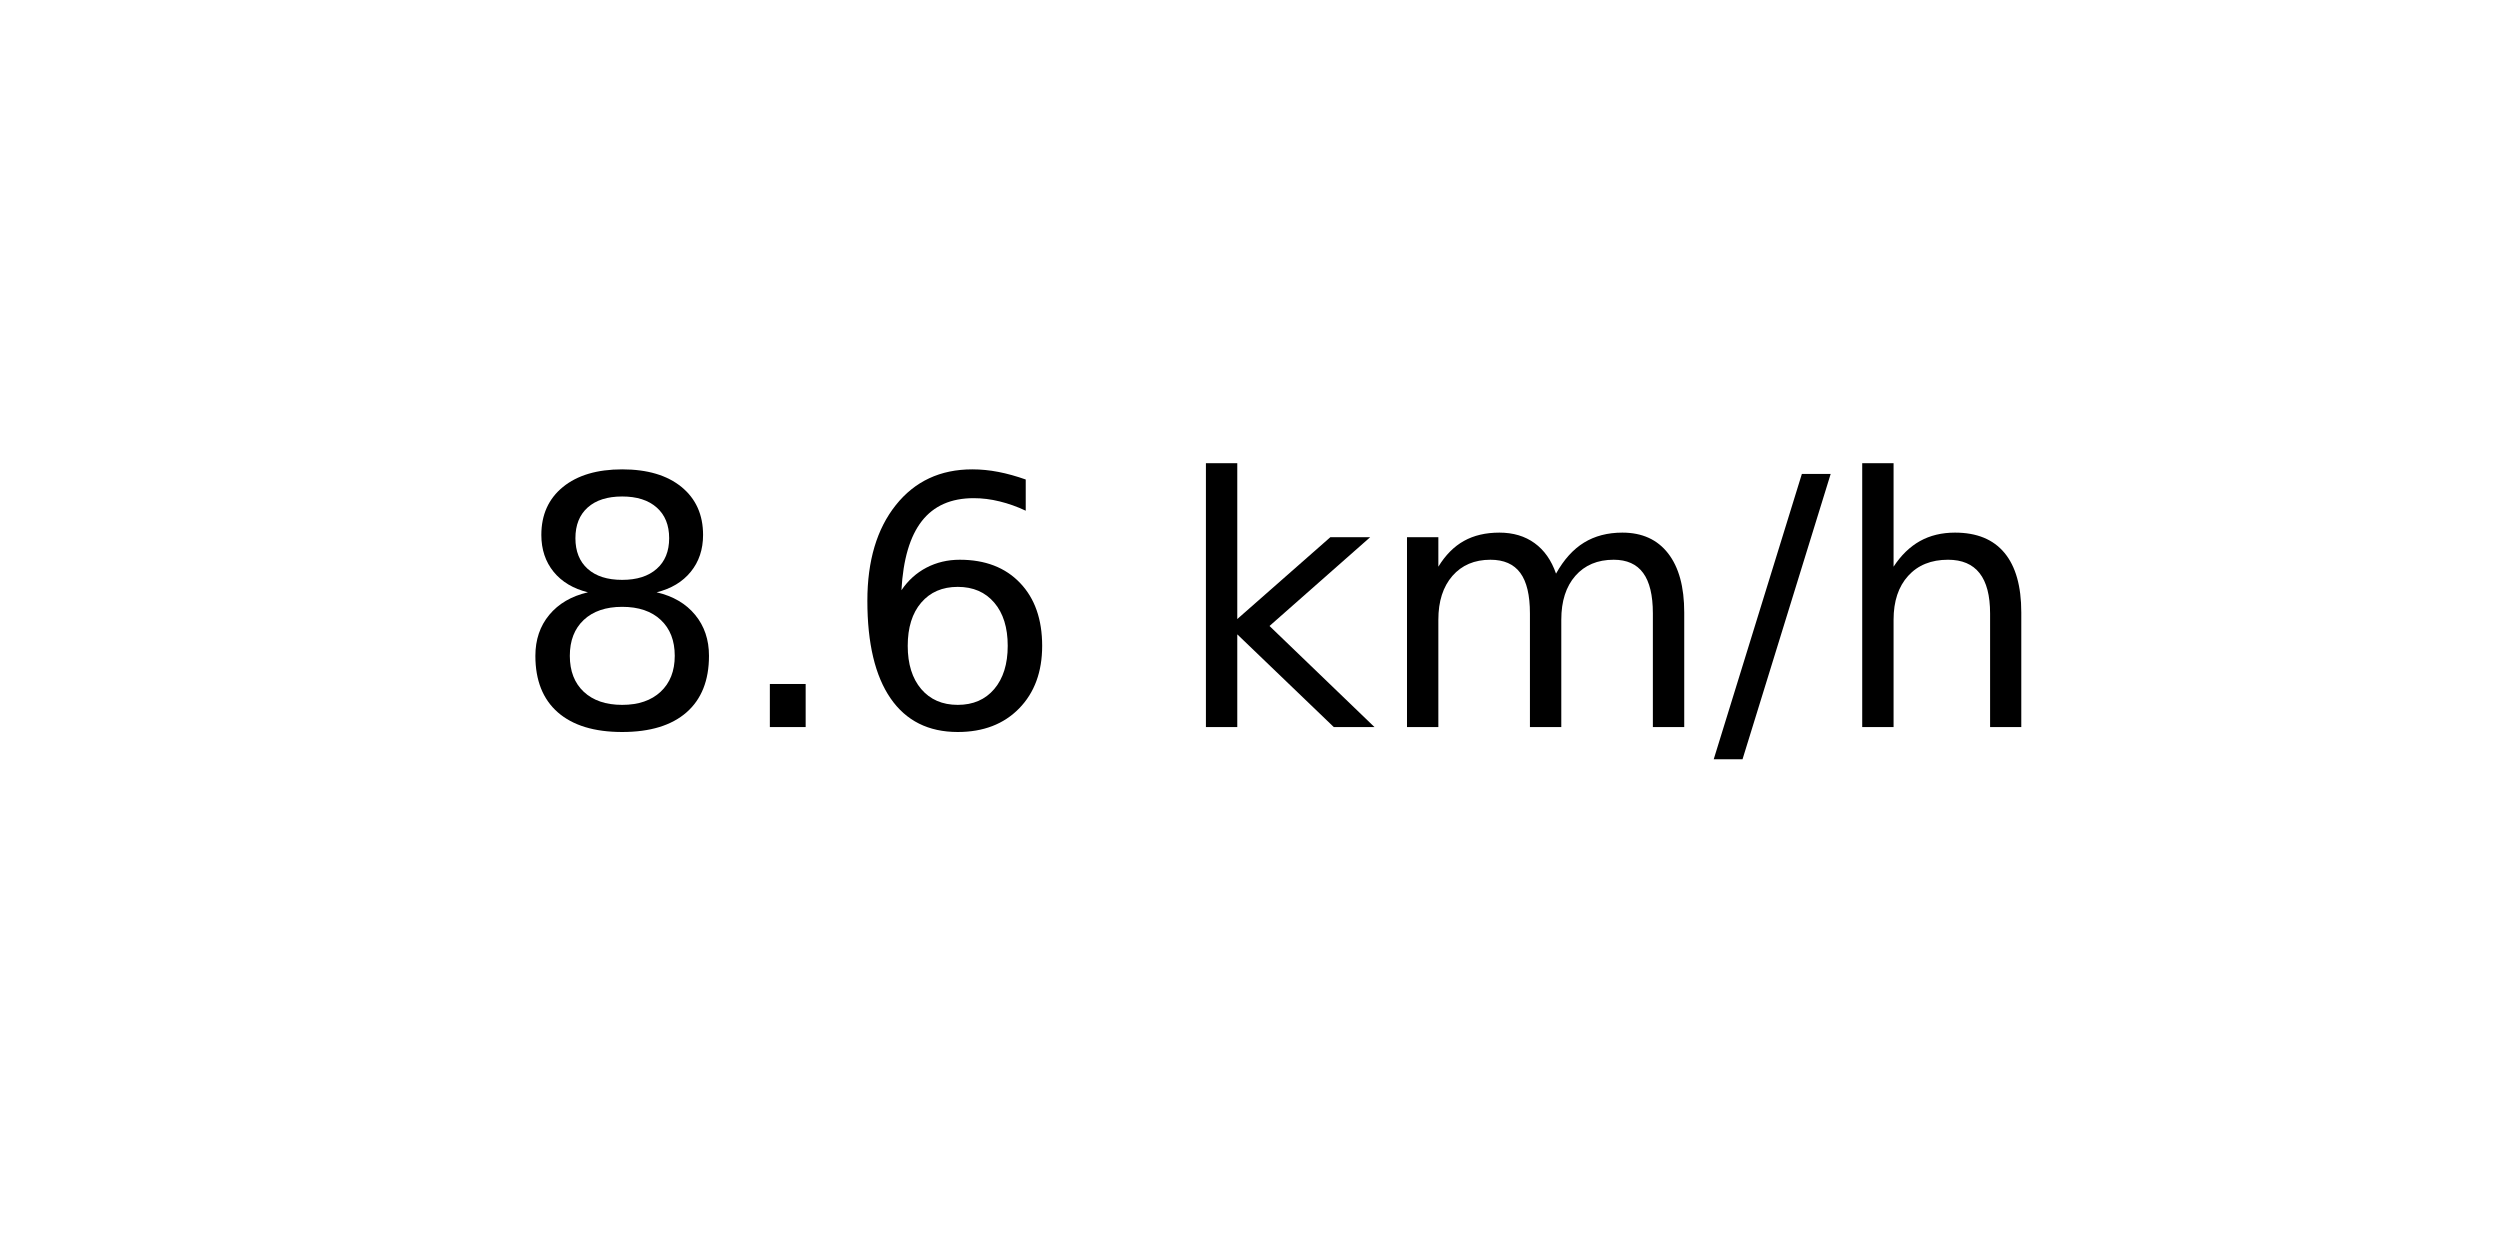
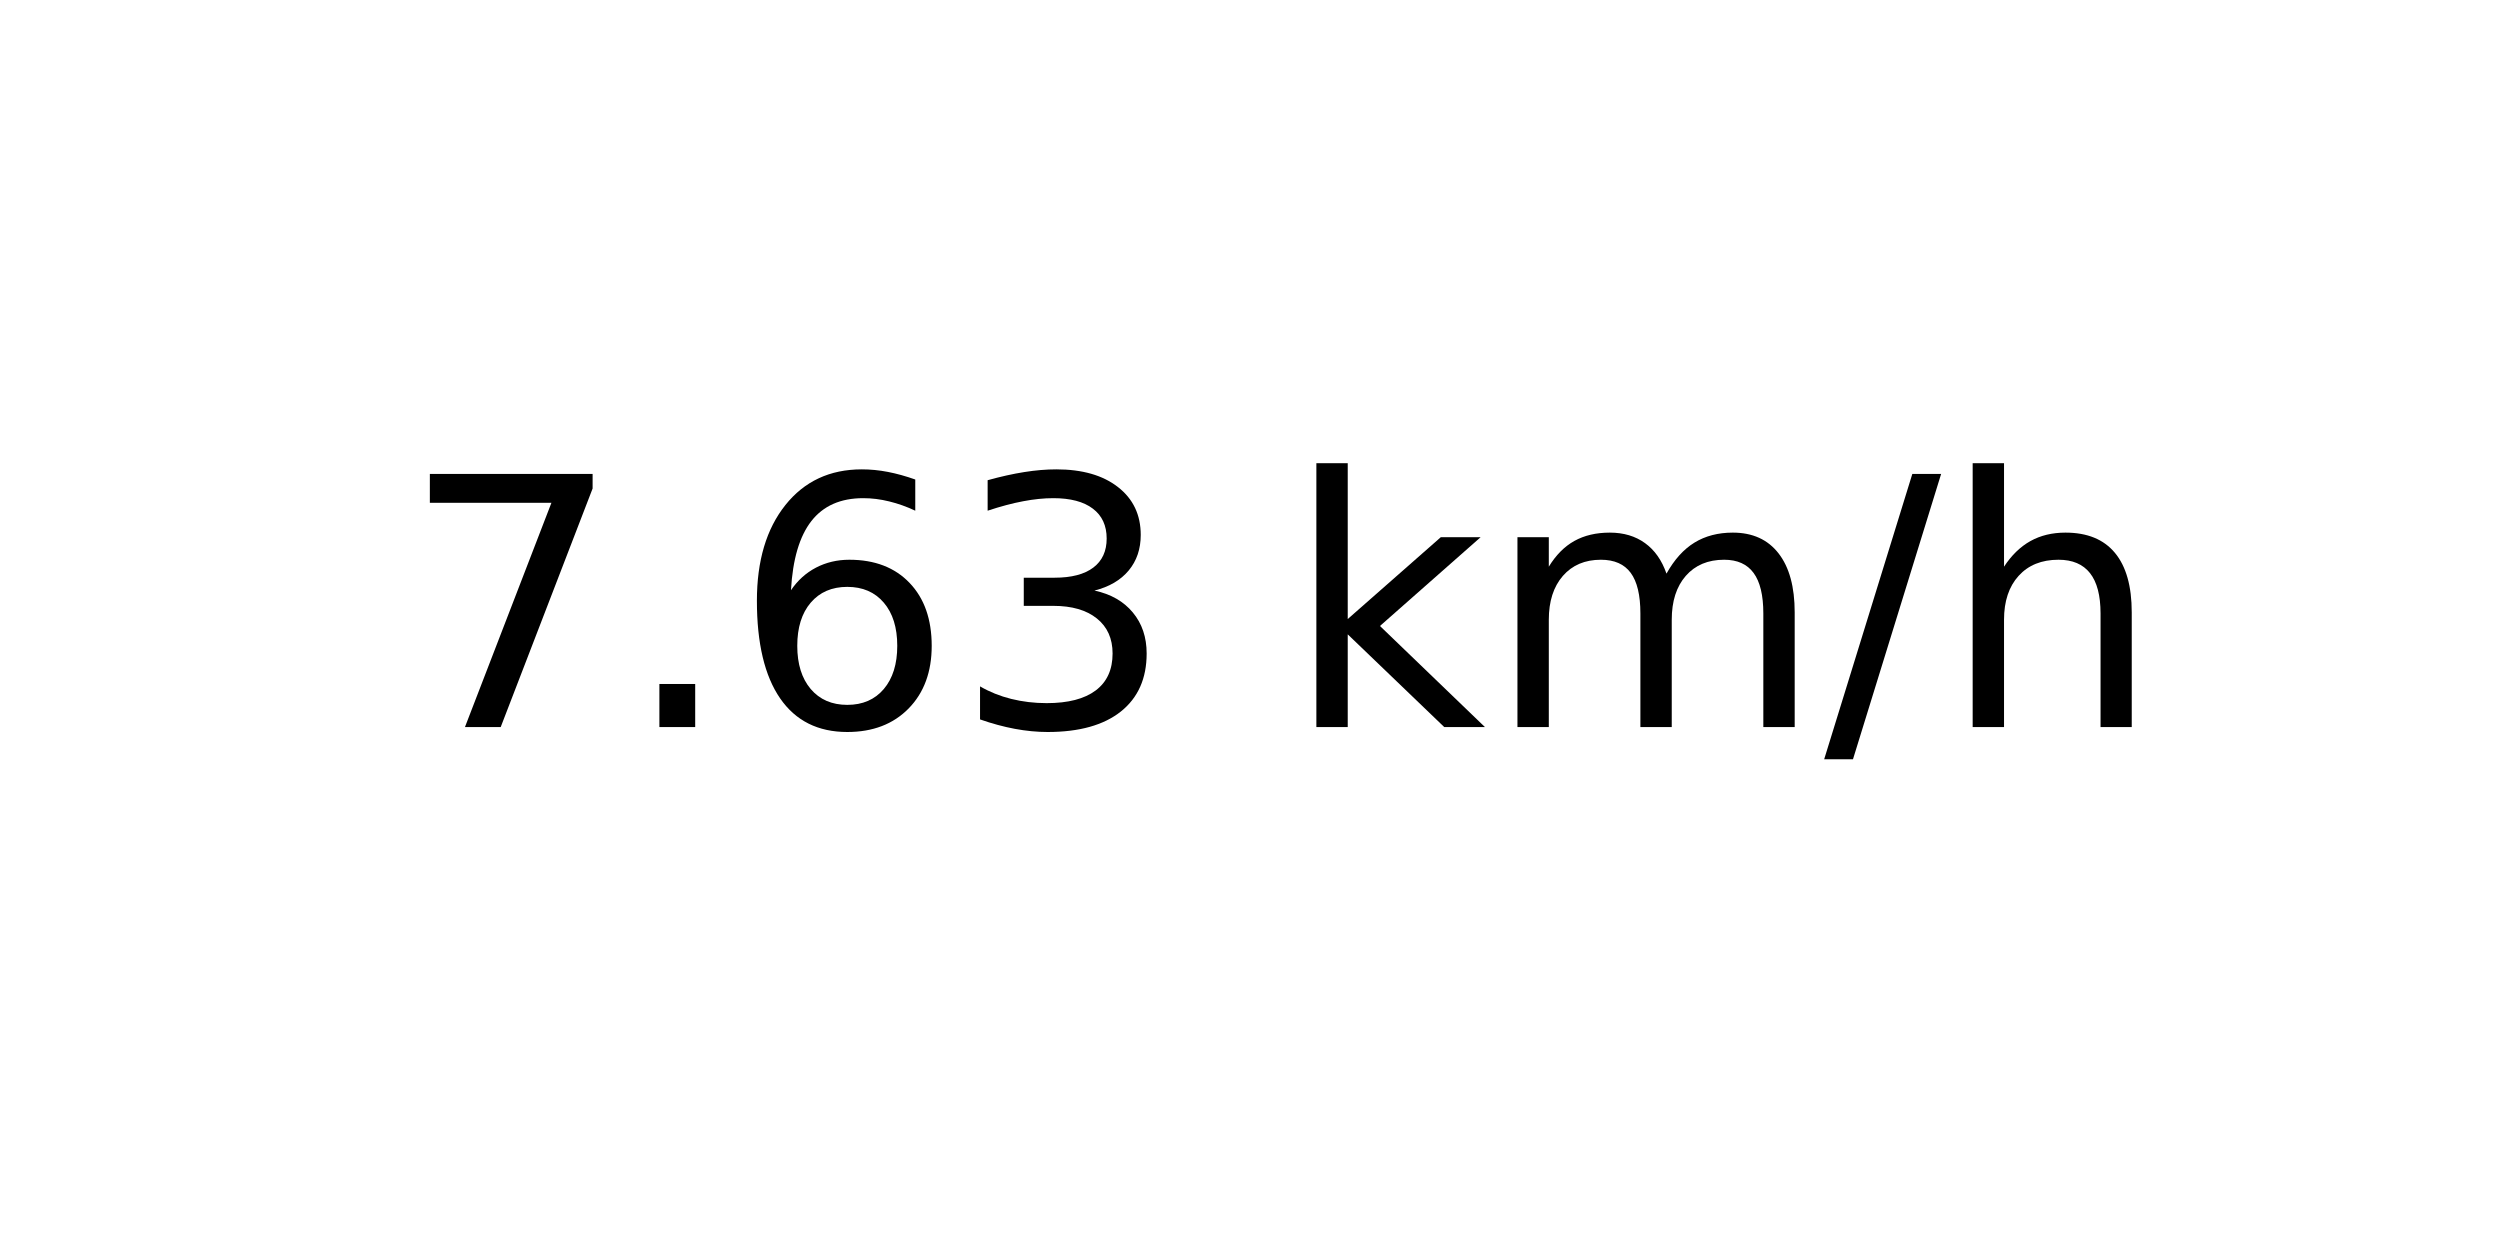
<svg xmlns="http://www.w3.org/2000/svg" xmlns:xlink="http://www.w3.org/1999/xlink" width="72pt" height="36pt" viewBox="0 0 72 36" version="1.1">
  <defs>
    <style type="text/css">*{stroke-linejoin: round; stroke-linecap: butt}</style>
  </defs>
  <g id="figure_1">
    <g id="axes_1">
      <g id="text_1">
-         <g transform="translate(14.74062 20.93937) scale(0.1 -0.1)">
+         <g transform="translate(11.55937 20.93937) scale(0.1 -0.1)">
          <defs>
-             <path id="DejaVuSans-38" d="M 2034 2216  Q 1584 2216 1326 1975  Q 1069 1734 1069 1313  Q 1069 891 1326 650  Q 1584 409 2034 409  Q 2484 409 2743 651  Q 3003 894 3003 1313  Q 3003 1734 2745 1975  Q 2488 2216 2034 2216  z M 1403 2484  Q 997 2584 770 2862  Q 544 3141 544 3541  Q 544 4100 942 4425  Q 1341 4750 2034 4750  Q 2731 4750 3128 4425  Q 3525 4100 3525 3541  Q 3525 3141 3298 2862  Q 3072 2584 2669 2484  Q 3125 2378 3379 2068  Q 3634 1759 3634 1313  Q 3634 634 3220 271  Q 2806 -91 2034 -91  Q 1263 -91 848 271  Q 434 634 434 1313  Q 434 1759 690 2068  Q 947 2378 1403 2484  z M 1172 3481  Q 1172 3119 1398 2916  Q 1625 2713 2034 2713  Q 2441 2713 2670 2916  Q 2900 3119 2900 3481  Q 2900 3844 2670 4047  Q 2441 4250 2034 4250  Q 1625 4250 1398 4047  Q 1172 3844 1172 3481  z " transform="scale(0.015625)" />
+             <path id="DejaVuSans-37" d="M 525 4666  L 3525 4666  L 3525 4397  L 1831 0  L 1172 0  L 2766 4134  L 525 4134  L 525 4666  z " transform="scale(0.015625)" />
            <path id="DejaVuSans-2e" d="M 684 794  L 1344 794  L 1344 0  L 684 0  L 684 794  z " transform="scale(0.015625)" />
            <path id="DejaVuSans-36" d="M 2113 2584  Q 1688 2584 1439 2293  Q 1191 2003 1191 1497  Q 1191 994 1439 701  Q 1688 409 2113 409  Q 2538 409 2786 701  Q 3034 994 3034 1497  Q 3034 2003 2786 2293  Q 2538 2584 2113 2584  z M 3366 4563  L 3366 3988  Q 3128 4100 2886 4159  Q 2644 4219 2406 4219  Q 1781 4219 1451 3797  Q 1122 3375 1075 2522  Q 1259 2794 1537 2939  Q 1816 3084 2150 3084  Q 2853 3084 3261 2657  Q 3669 2231 3669 1497  Q 3669 778 3244 343  Q 2819 -91 2113 -91  Q 1303 -91 875 529  Q 447 1150 447 2328  Q 447 3434 972 4092  Q 1497 4750 2381 4750  Q 2619 4750 2861 4703  Q 3103 4656 3366 4563  z " transform="scale(0.015625)" />
+             <path id="DejaVuSans-33" d="M 2597 2516  Q 3050 2419 3304 2112  Q 3559 1806 3559 1356  Q 3559 666 3084 287  Q 2609 -91 1734 -91  Q 1441 -91 1130 -33  Q 819 25 488 141  L 488 750  Q 750 597 1062 519  Q 1375 441 1716 441  Q 2309 441 2620 675  Q 2931 909 2931 1356  Q 2931 1769 2642 2001  Q 2353 2234 1838 2234  L 1294 2234  L 1294 2753  L 1863 2753  Q 2328 2753 2575 2939  Q 2822 3125 2822 3475  Q 2822 3834 2567 4026  Q 2313 4219 1838 4219  Q 1578 4219 1281 4162  Q 984 4106 628 3988  L 628 4550  Q 988 4650 1302 4700  Q 1616 4750 1894 4750  Q 2613 4750 3031 4423  Q 3450 4097 3450 3541  Q 3450 3153 3228 2886  Q 3006 2619 2597 2516  z " transform="scale(0.015625)" />
            <path id="DejaVuSans-20" transform="scale(0.015625)" />
            <path id="DejaVuSans-6b" d="M 581 4863  L 1159 4863  L 1159 1991  L 2875 3500  L 3609 3500  L 1753 1863  L 3688 0  L 2938 0  L 1159 1709  L 1159 0  L 581 0  L 581 4863  z " transform="scale(0.015625)" />
            <path id="DejaVuSans-6d" d="M 3328 2828  Q 3544 3216 3844 3400  Q 4144 3584 4550 3584  Q 5097 3584 5394 3201  Q 5691 2819 5691 2113  L 5691 0  L 5113 0  L 5113 2094  Q 5113 2597 4934 2840  Q 4756 3084 4391 3084  Q 3944 3084 3684 2787  Q 3425 2491 3425 1978  L 3425 0  L 2847 0  L 2847 2094  Q 2847 2600 2669 2842  Q 2491 3084 2119 3084  Q 1678 3084 1418 2786  Q 1159 2488 1159 1978  L 1159 0  L 581 0  L 581 3500  L 1159 3500  L 1159 2956  Q 1356 3278 1631 3431  Q 1906 3584 2284 3584  Q 2666 3584 2933 3390  Q 3200 3197 3328 2828  z " transform="scale(0.015625)" />
            <path id="DejaVuSans-2f" d="M 1625 4666  L 2156 4666  L 531 -594  L 0 -594  L 1625 4666  z " transform="scale(0.015625)" />
            <path id="DejaVuSans-68" d="M 3513 2113  L 3513 0  L 2938 0  L 2938 2094  Q 2938 2591 2744 2837  Q 2550 3084 2163 3084  Q 1697 3084 1428 2787  Q 1159 2491 1159 1978  L 1159 0  L 581 0  L 581 4863  L 1159 4863  L 1159 2956  Q 1366 3272 1645 3428  Q 1925 3584 2291 3584  Q 2894 3584 3203 3211  Q 3513 2838 3513 2113  z " transform="scale(0.015625)" />
          </defs>
-           <use xlink:href="#DejaVuSans-38" />
+           <use xlink:href="#DejaVuSans-37" />
          <use xlink:href="#DejaVuSans-2e" x="63.623" />
          <use xlink:href="#DejaVuSans-36" x="95.41" />
-           <use xlink:href="#DejaVuSans-20" x="159.033" />
-           <use xlink:href="#DejaVuSans-6b" x="190.82" />
-           <use xlink:href="#DejaVuSans-6d" x="248.73" />
-           <use xlink:href="#DejaVuSans-2f" x="346.143" />
-           <use xlink:href="#DejaVuSans-68" x="379.834" />
+           <use xlink:href="#DejaVuSans-33" x="159.033" />
+           <use xlink:href="#DejaVuSans-20" x="222.656" />
+           <use xlink:href="#DejaVuSans-6b" x="254.443" />
+           <use xlink:href="#DejaVuSans-6d" x="312.354" />
+           <use xlink:href="#DejaVuSans-2f" x="409.766" />
+           <use xlink:href="#DejaVuSans-68" x="443.457" />
        </g>
      </g>
    </g>
  </g>
</svg>
